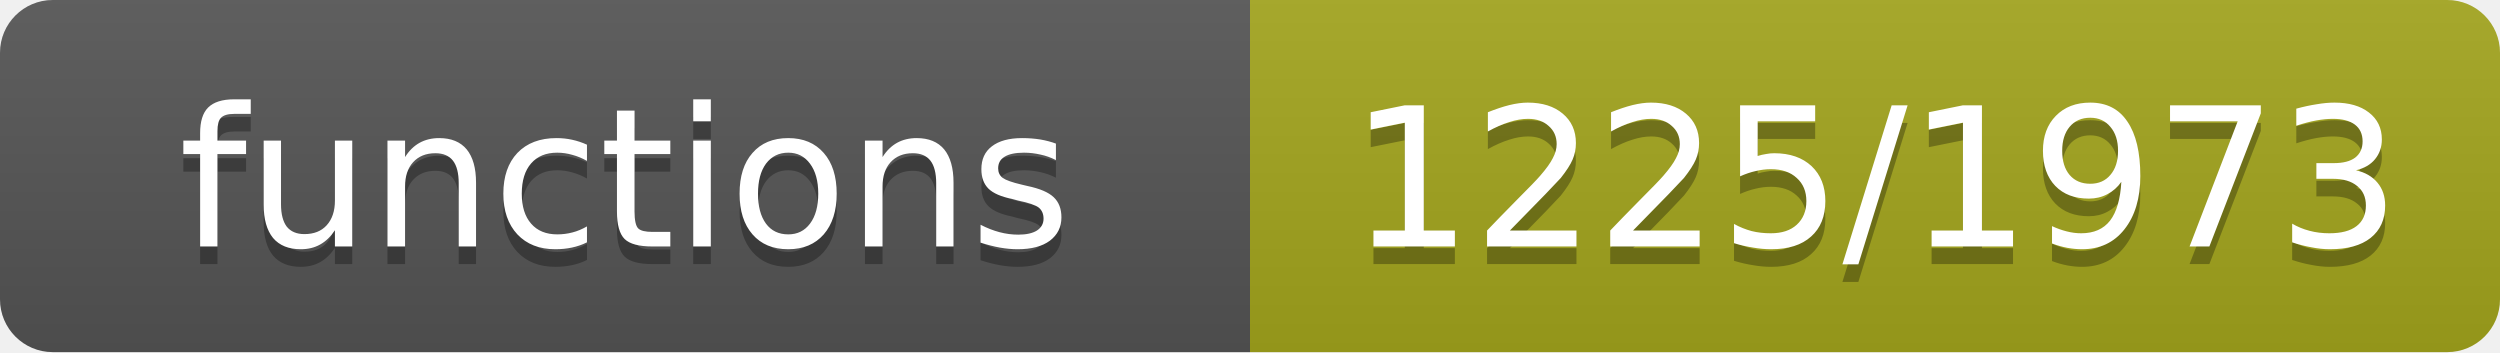
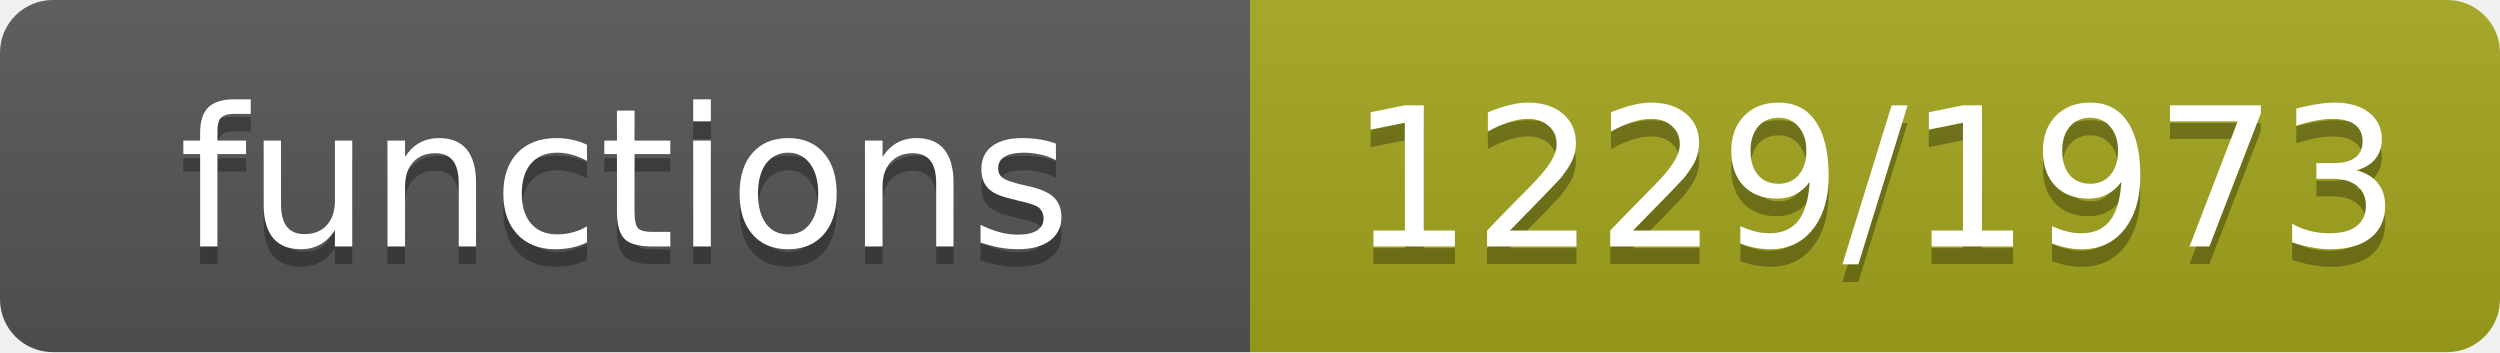
- <svg xmlns="http://www.w3.org/2000/svg" width="142" height="20" role="img" aria-label="functions: 1225/1973">
+ <svg xmlns="http://www.w3.org/2000/svg" width="142" height="20" role="img" aria-label="functions: 1229/1973">
  <linearGradient id="s" x2="0" y2="100%">
    <stop offset="0" stop-color="#bbb" stop-opacity=".1" />
    <stop offset="1" stop-opacity=".1" />
  </linearGradient>
  <clipPath id="r">
    <rect width="142" height="20" rx="3" fill="#fff" />
  </clipPath>
  <g clip-path="url(#r)">
    <rect width="71" height="20" fill="#555" />
    <rect x="71" width="71" height="20" fill="#a4a61d" />
    <rect width="142" height="20" fill="url(#s)" />
  </g>
  <g fill="#fff" text-anchor="middle" font-family="Verdana,Geneva,DejaVu Sans,sans-serif" font-size="11">
    <text x="35.5" y="15" fill="#010101" fill-opacity=".3">functions</text>
    <text x="35.5" y="14">functions</text>
-     <text x="106.5" y="15" fill="#010101" fill-opacity=".3">1225/1973</text>
-     <text x="106.5" y="14">1225/1973</text>
+     <text x="106.5" y="15" fill="#010101" fill-opacity=".3">1229/1973</text>
+     <text x="106.5" y="14">1229/1973</text>
  </g>
</svg>
